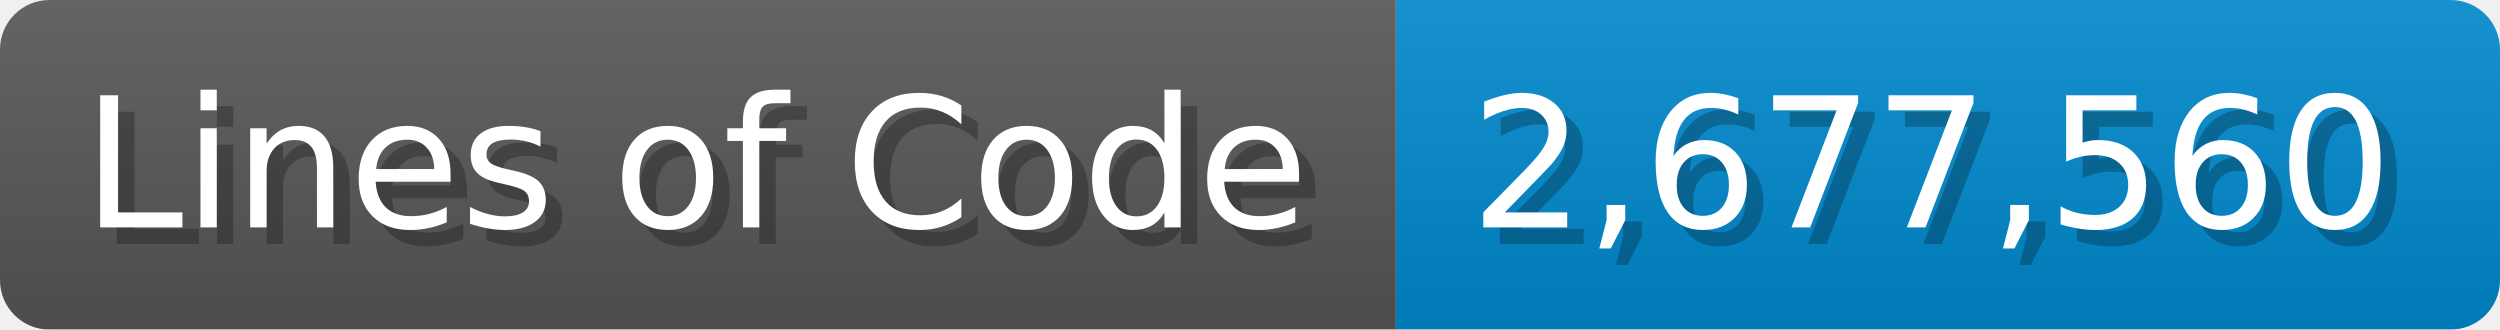
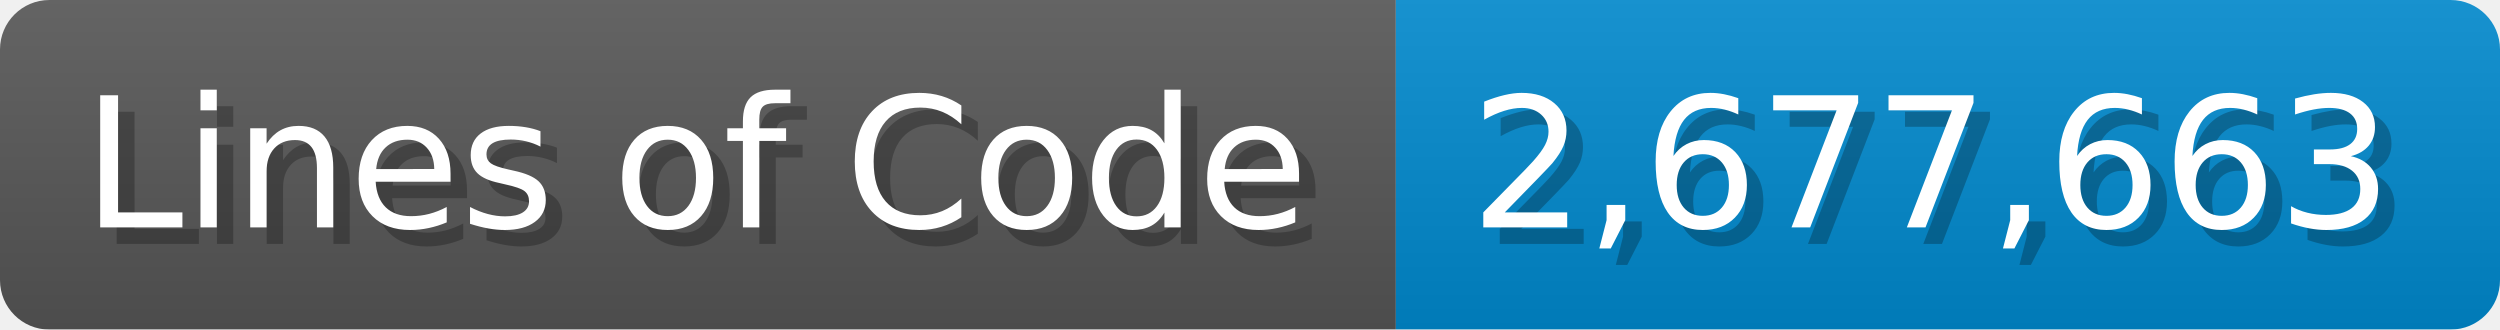
<svg xmlns="http://www.w3.org/2000/svg" width="151.7" height="20" viewBox="0 0 1517 200">
  <linearGradient id="a" x2="0" y2="100%">
    <stop offset="0" stop-opacity=".1" stop-color="#EEE" />
    <stop offset="1" stop-opacity=".1" />
  </linearGradient>
  <mask id="m">
    <rect width="1517" height="200" rx="30" fill="#FFF" />
  </mask>
  <g mask="url(#m)">
    <rect width="847" height="200" fill="#555" />
    <rect width="670" height="200" fill="#08C" x="847" />
    <rect width="1517" height="200" fill="url(#a)" />
  </g>
  <g fill="#fff" text-anchor="start" font-family="Verdana,DejaVu Sans,sans-serif" font-size="110">
    <text x="60" y="148" textLength="747" fill="#000" opacity="0.25">Lines of Code</text>
    <text x="50" y="138" textLength="747">Lines of Code</text>
-     <text x="902" y="148" textLength="570" fill="#000" opacity="0.25">2,677,560</text>
-     <text x="892" y="138" textLength="570">2,677,560</text>
+     <text x="902" y="148" textLength="570" fill="#000" opacity="0.25">2,677,663</text>
+     <text x="892" y="138" textLength="570">2,677,663</text>
  </g>
</svg>
